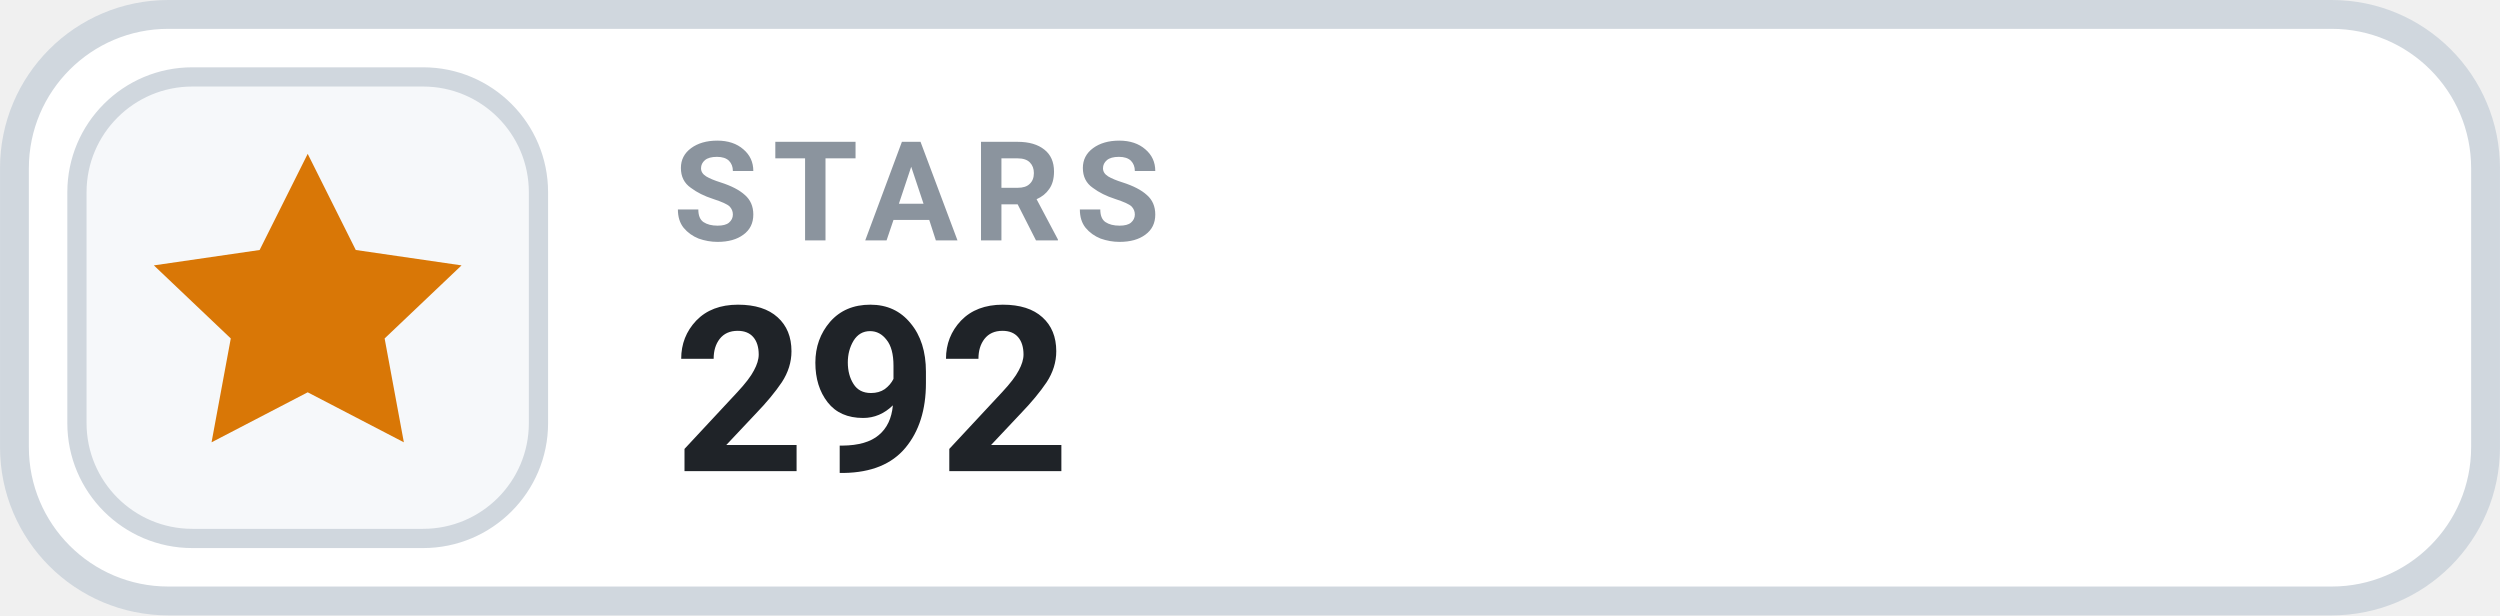
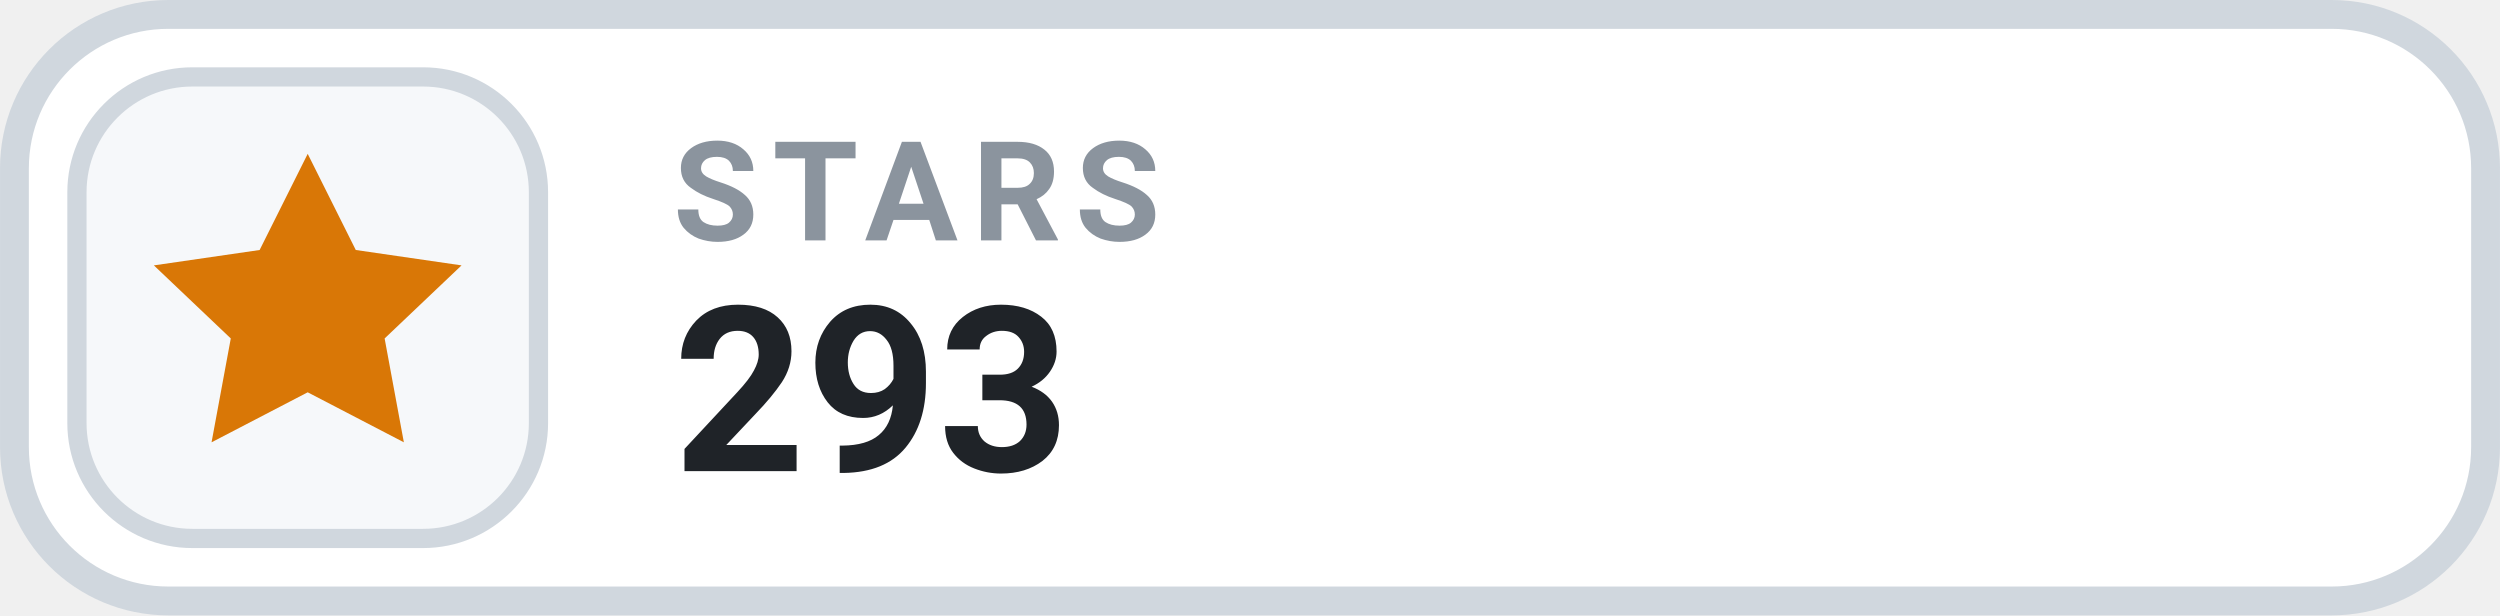
- <svg xmlns="http://www.w3.org/2000/svg" width="126" height="31.015" viewBox="0 0 130 32" role="img" aria-label="STARS 292">
+ <svg xmlns="http://www.w3.org/2000/svg" width="126" height="31.015" viewBox="0 0 130 32" role="img" aria-label="STARS 293">
  <rect x=".75" y=".75" width="128.5" height="30.5" rx="8" fill="#FFFFFF" stroke="#D0D7DE" stroke-width="1.5" />
  <rect x="4" y="4" width="24" height="24" rx="6" fill="#F6F8FA" stroke="#D0D7DE" stroke-width="1" />
  <g transform="translate(16 16)" style="color:#D97706;">
    <path d="M0 -8 l2.5 5 5.5 .8 -4 3.8 1 5.4 -5 -2.6 -5 2.6 1 -5.4 -4 -3.8 5.5 -.8 Z" fill="currentColor" />
  </g>
  <text x="35" y="12.5" fill="#8B949E" font-family="-apple-system,BlinkMacSystemFont,'Segoe UI',Roboto,Helvetica,Arial,sans-serif" font-size="7.2" font-weight="700" letter-spacing=".75">STARS</text>
-   <text x="35" y="24.5" fill="#1F2328" font-family="-apple-system,BlinkMacSystemFont,'Segoe UI',Roboto,Helvetica,Arial,sans-serif" font-size="12" font-weight="700">292</text>
+   <text x="35" y="24.5" fill="#1F2328" font-family="-apple-system,BlinkMacSystemFont,'Segoe UI',Roboto,Helvetica,Arial,sans-serif" font-size="12" font-weight="700">293</text>
</svg>
